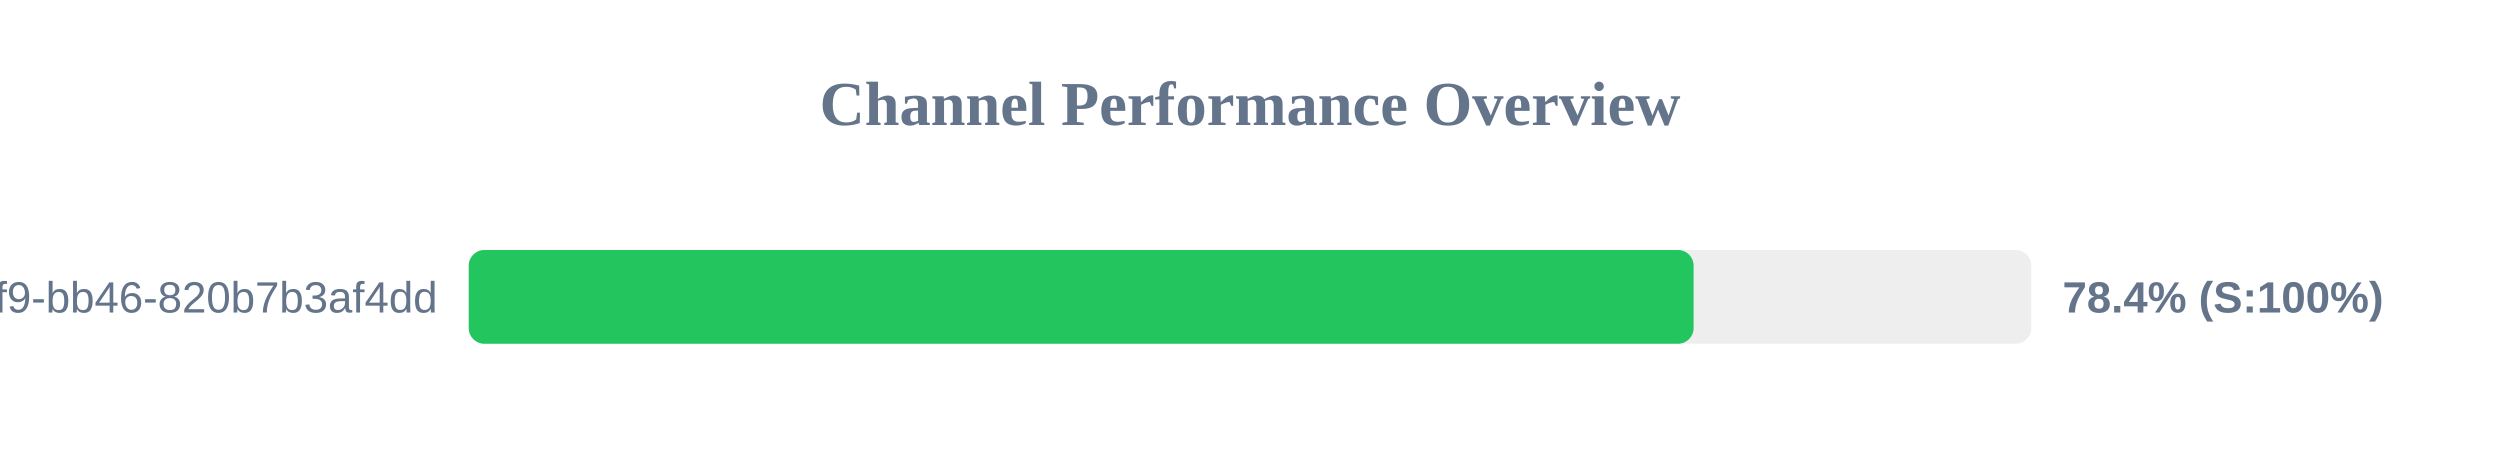
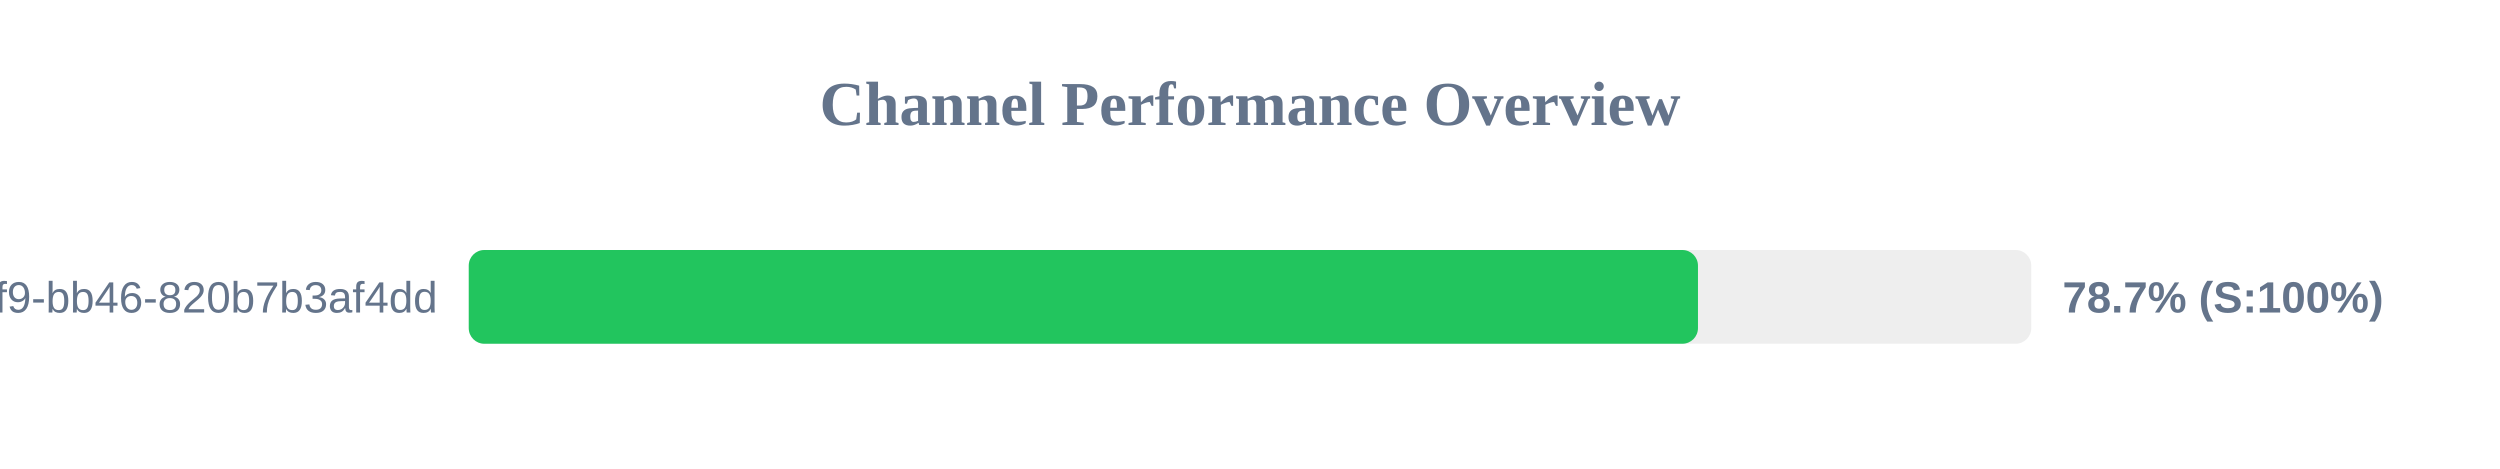
<svg xmlns="http://www.w3.org/2000/svg" width="800" height="150" version="1.1">
  <style>
        .row { font: 14px Arial; fill: #64748b; }
        .score { font: bold 14px Arial; fill: #64748b; }
    </style>
  <text x="400" y="40" text-anchor="middle" font-size="20px" font-weight="bold" fill="#64748b">Channel Performance Overview</text>
  <rect x="150" y="80" width="500" height="30" fill="#eee" rx="5" />
-   <rect x="150" y="80" width="391.95" height="30" fill="#22c55e" rx="5" />
+   <rect x="150" y="80" width="393.35" height="30" fill="#22c55e" rx="5" />
  <text x="140" y="100" text-anchor="end" class="row">?uuid=80b2ac81-ba69-41f9-bb46-820b7b3af4dd</text>
-   <text x="660" y="100" text-anchor="start" class="score">78.4% (S:100%)</text>
+   <text x="660" y="100" text-anchor="start" class="score">78.7% (S:100%)</text>
</svg>
